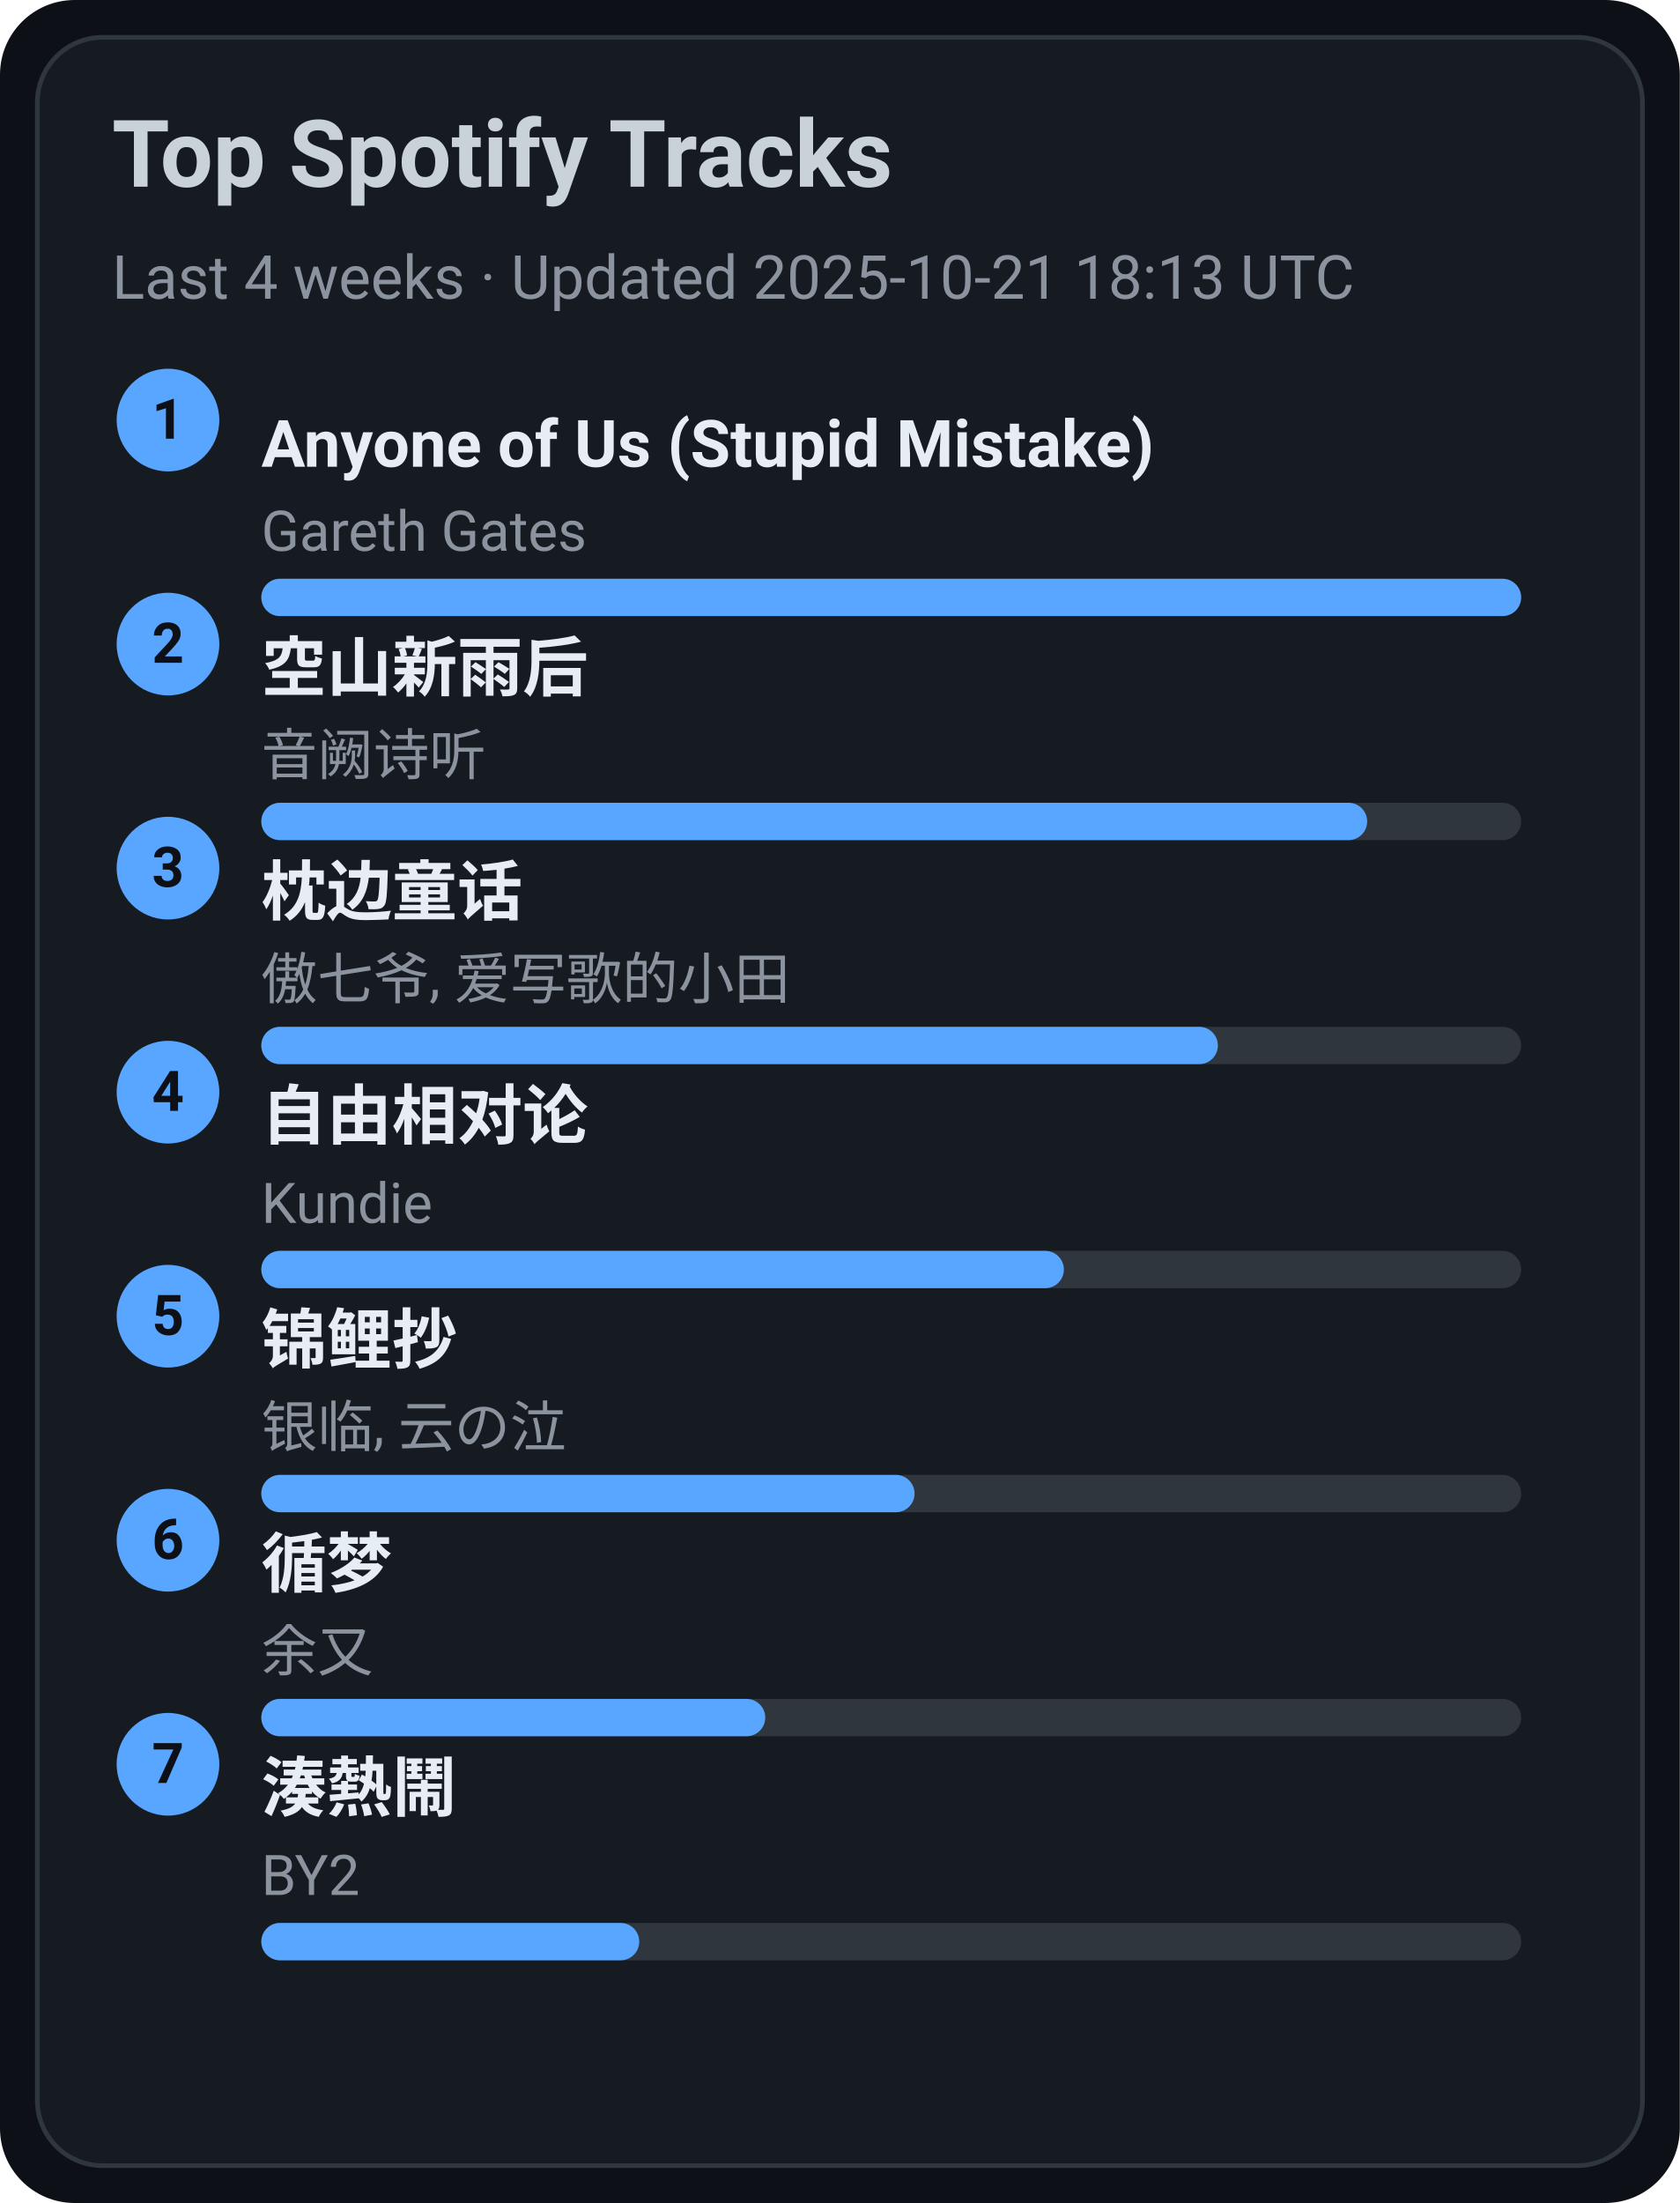
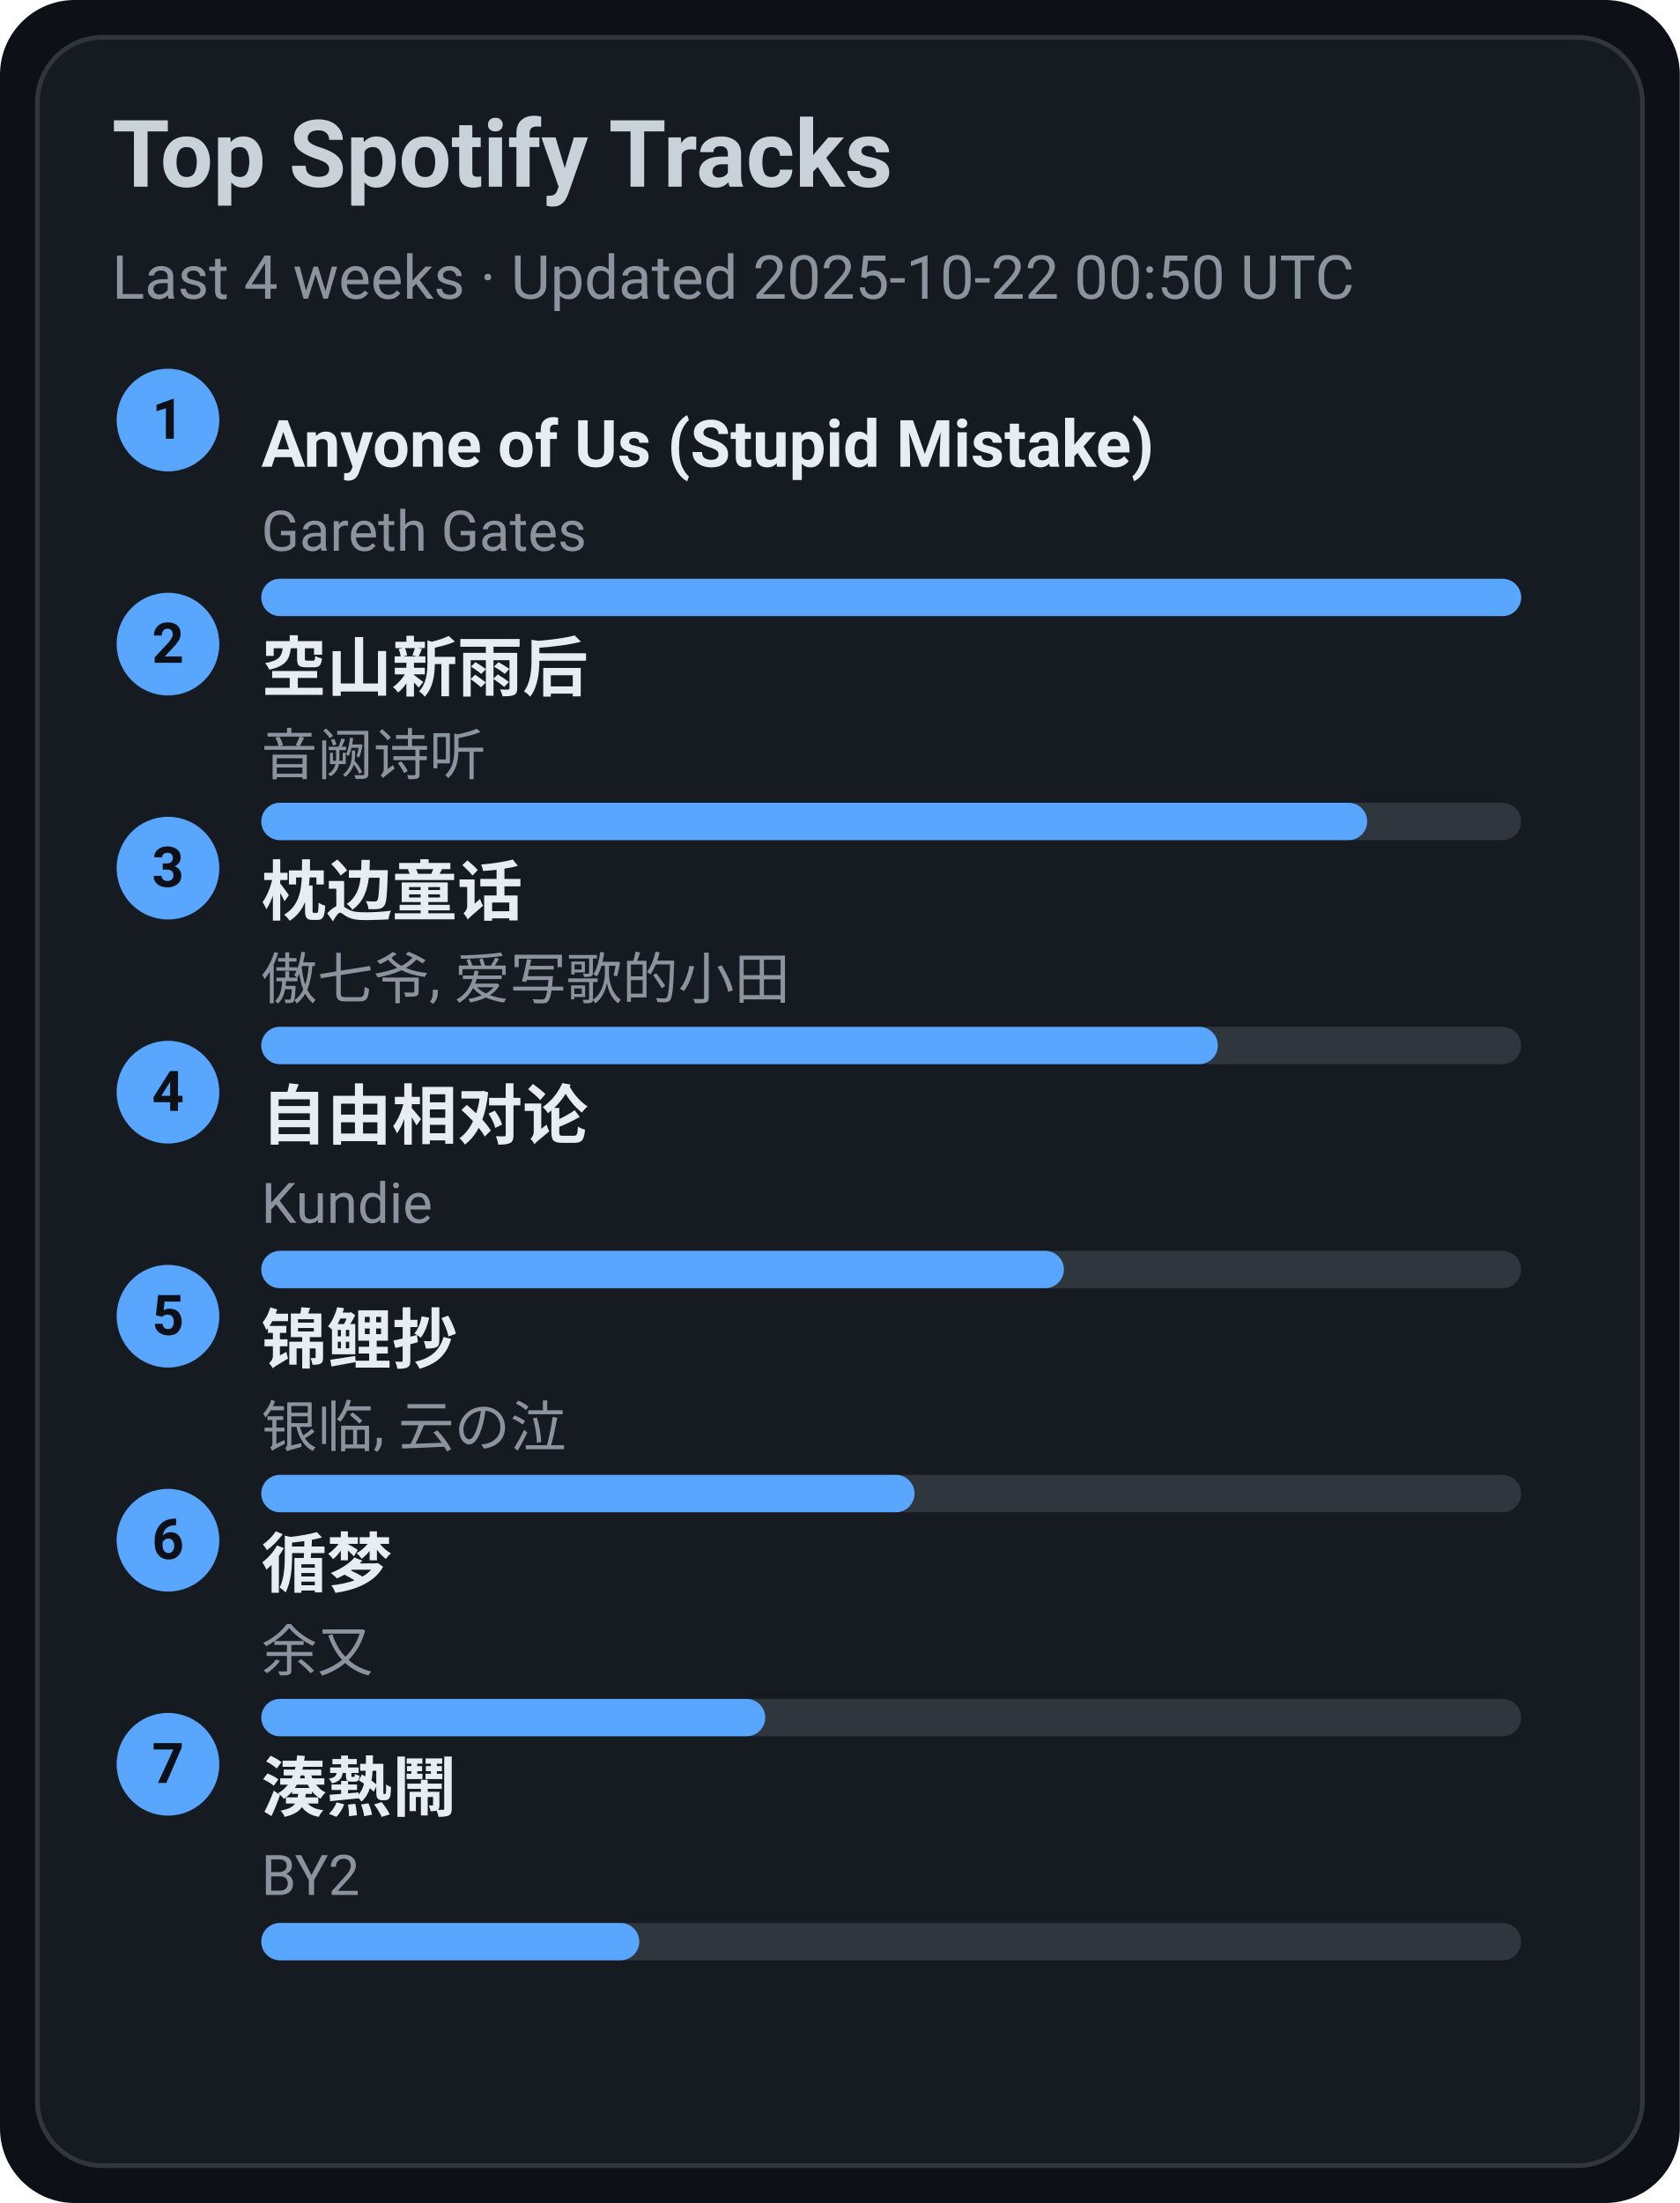
<svg xmlns="http://www.w3.org/2000/svg" width="360" height="472" viewBox="0 0 360 472">
  <style>text{font-family:-apple-system,BlinkMacSystemFont,Segoe UI,Roboto,Ubuntu,Helvetica Neue,Arial,Noto Sans,sans-serif}</style>
  <rect width="360" height="472" rx="16" fill="#0d1117" />
  <rect x="8" y="8" width="344" height="456" rx="14" fill="#161b22" stroke="#30363d" />
  <text x="24" y="40" font-size="20" fill="#c9d1d9" font-weight="600">Top Spotify Tracks</text>
-   <text x="24" y="64" font-size="13" fill="#8b949e">Last 4 weeks · Updated 2025-10-21 18:13 UTC</text>
+   <text x="24" y="64" font-size="13" fill="#8b949e">Last 4 weeks · Updated 2025-10-22 00:50 UTC</text>
  <circle cx="36" cy="90" r="11" fill="#58a6ff" />
  <text x="36" y="94" text-anchor="middle" font-size="12" fill="#0d1117" font-weight="700">1</text>
  <a href="https://open.spotify.com/track/7KZo8AI9F3Vnn3FXEYBL9f" target="_blank" rel="noopener noreferrer">
    <text x="56" y="100" font-size="14" fill="#e6edf3" font-weight="600">Anyone of Us (Stupid Mistake)</text>
  </a>
  <text x="56" y="118" font-size="12" fill="#8b949e">Gareth Gates</text>
  <rect x="56" y="124" width="270" height="8" rx="4" fill="#30363d" />
  <rect x="56" y="124" width="270" height="8" rx="4" fill="#58a6ff" />
  <circle cx="36" cy="138" r="11" fill="#58a6ff" />
  <text x="36" y="142" text-anchor="middle" font-size="12" fill="#0d1117" font-weight="700">2</text>
  <a href="https://open.spotify.com/track/7c1D58U8AIVOGlYzh5U6sk" target="_blank" rel="noopener noreferrer">
    <text x="56" y="148" font-size="14" fill="#e6edf3" font-weight="600">空山新雨后</text>
  </a>
  <text x="56" y="166" font-size="12" fill="#8b949e">音阙诗听</text>
  <rect x="56" y="172" width="270" height="8" rx="4" fill="#30363d" />
  <rect x="56" y="172" width="237" height="8" rx="4" fill="#58a6ff" />
  <circle cx="36" cy="186" r="11" fill="#58a6ff" />
  <text x="36" y="190" text-anchor="middle" font-size="12" fill="#0d1117" font-weight="700">3</text>
  <a href="https://open.spotify.com/track/3I8tlHNA9NM8dL0B23xGIY" target="_blank" rel="noopener noreferrer">
    <text x="56" y="196" font-size="14" fill="#e6edf3" font-weight="600">枕边童话</text>
  </a>
  <text x="56" y="214" font-size="12" fill="#8b949e">傲七爷, 爱写歌的小田</text>
  <rect x="56" y="220" width="270" height="8" rx="4" fill="#30363d" />
  <rect x="56" y="220" width="205" height="8" rx="4" fill="#58a6ff" />
  <circle cx="36" cy="234" r="11" fill="#58a6ff" />
  <text x="36" y="238" text-anchor="middle" font-size="12" fill="#0d1117" font-weight="700">4</text>
  <a href="https://open.spotify.com/track/1np2B0M4TkyE1xgpjG4dJn" target="_blank" rel="noopener noreferrer">
    <text x="56" y="244" font-size="14" fill="#e6edf3" font-weight="600">自由相对论</text>
  </a>
  <text x="56" y="262" font-size="12" fill="#8b949e">Kundie</text>
  <rect x="56" y="268" width="270" height="8" rx="4" fill="#30363d" />
  <rect x="56" y="268" width="172" height="8" rx="4" fill="#58a6ff" />
  <circle cx="36" cy="282" r="11" fill="#58a6ff" />
  <text x="36" y="286" text-anchor="middle" font-size="12" fill="#0d1117" font-weight="700">5</text>
  <a href="https://open.spotify.com/track/1KBIv1xAf0VhKsHrZaTVKu" target="_blank" rel="noopener noreferrer">
    <text x="56" y="292" font-size="14" fill="#e6edf3" font-weight="600">锦鲤抄</text>
  </a>
  <text x="56" y="310" font-size="12" fill="#8b949e">银临, 云の泣</text>
  <rect x="56" y="316" width="270" height="8" rx="4" fill="#30363d" />
  <rect x="56" y="316" width="140" height="8" rx="4" fill="#58a6ff" />
  <circle cx="36" cy="330" r="11" fill="#58a6ff" />
  <text x="36" y="334" text-anchor="middle" font-size="12" fill="#0d1117" font-weight="700">6</text>
  <a href="https://open.spotify.com/track/3T6lSzn482CcBelHE1f015" target="_blank" rel="noopener noreferrer">
    <text x="56" y="340" font-size="14" fill="#e6edf3" font-weight="600">循梦</text>
  </a>
  <text x="56" y="358" font-size="12" fill="#8b949e">余又</text>
  <rect x="56" y="364" width="270" height="8" rx="4" fill="#30363d" />
  <rect x="56" y="364" width="108" height="8" rx="4" fill="#58a6ff" />
  <circle cx="36" cy="378" r="11" fill="#58a6ff" />
  <text x="36" y="382" text-anchor="middle" font-size="12" fill="#0d1117" font-weight="700">7</text>
  <a href="https://open.spotify.com/track/2Qhxww2DKuv7gfvZkkR0wa" target="_blank" rel="noopener noreferrer">
    <text x="56" y="388" font-size="14" fill="#e6edf3" font-weight="600">湊熱鬧</text>
  </a>
  <text x="56" y="406" font-size="12" fill="#8b949e">BY2</text>
  <rect x="56" y="412" width="270" height="8" rx="4" fill="#30363d" />
  <rect x="56" y="412" width="81" height="8" rx="4" fill="#58a6ff" />
</svg>
